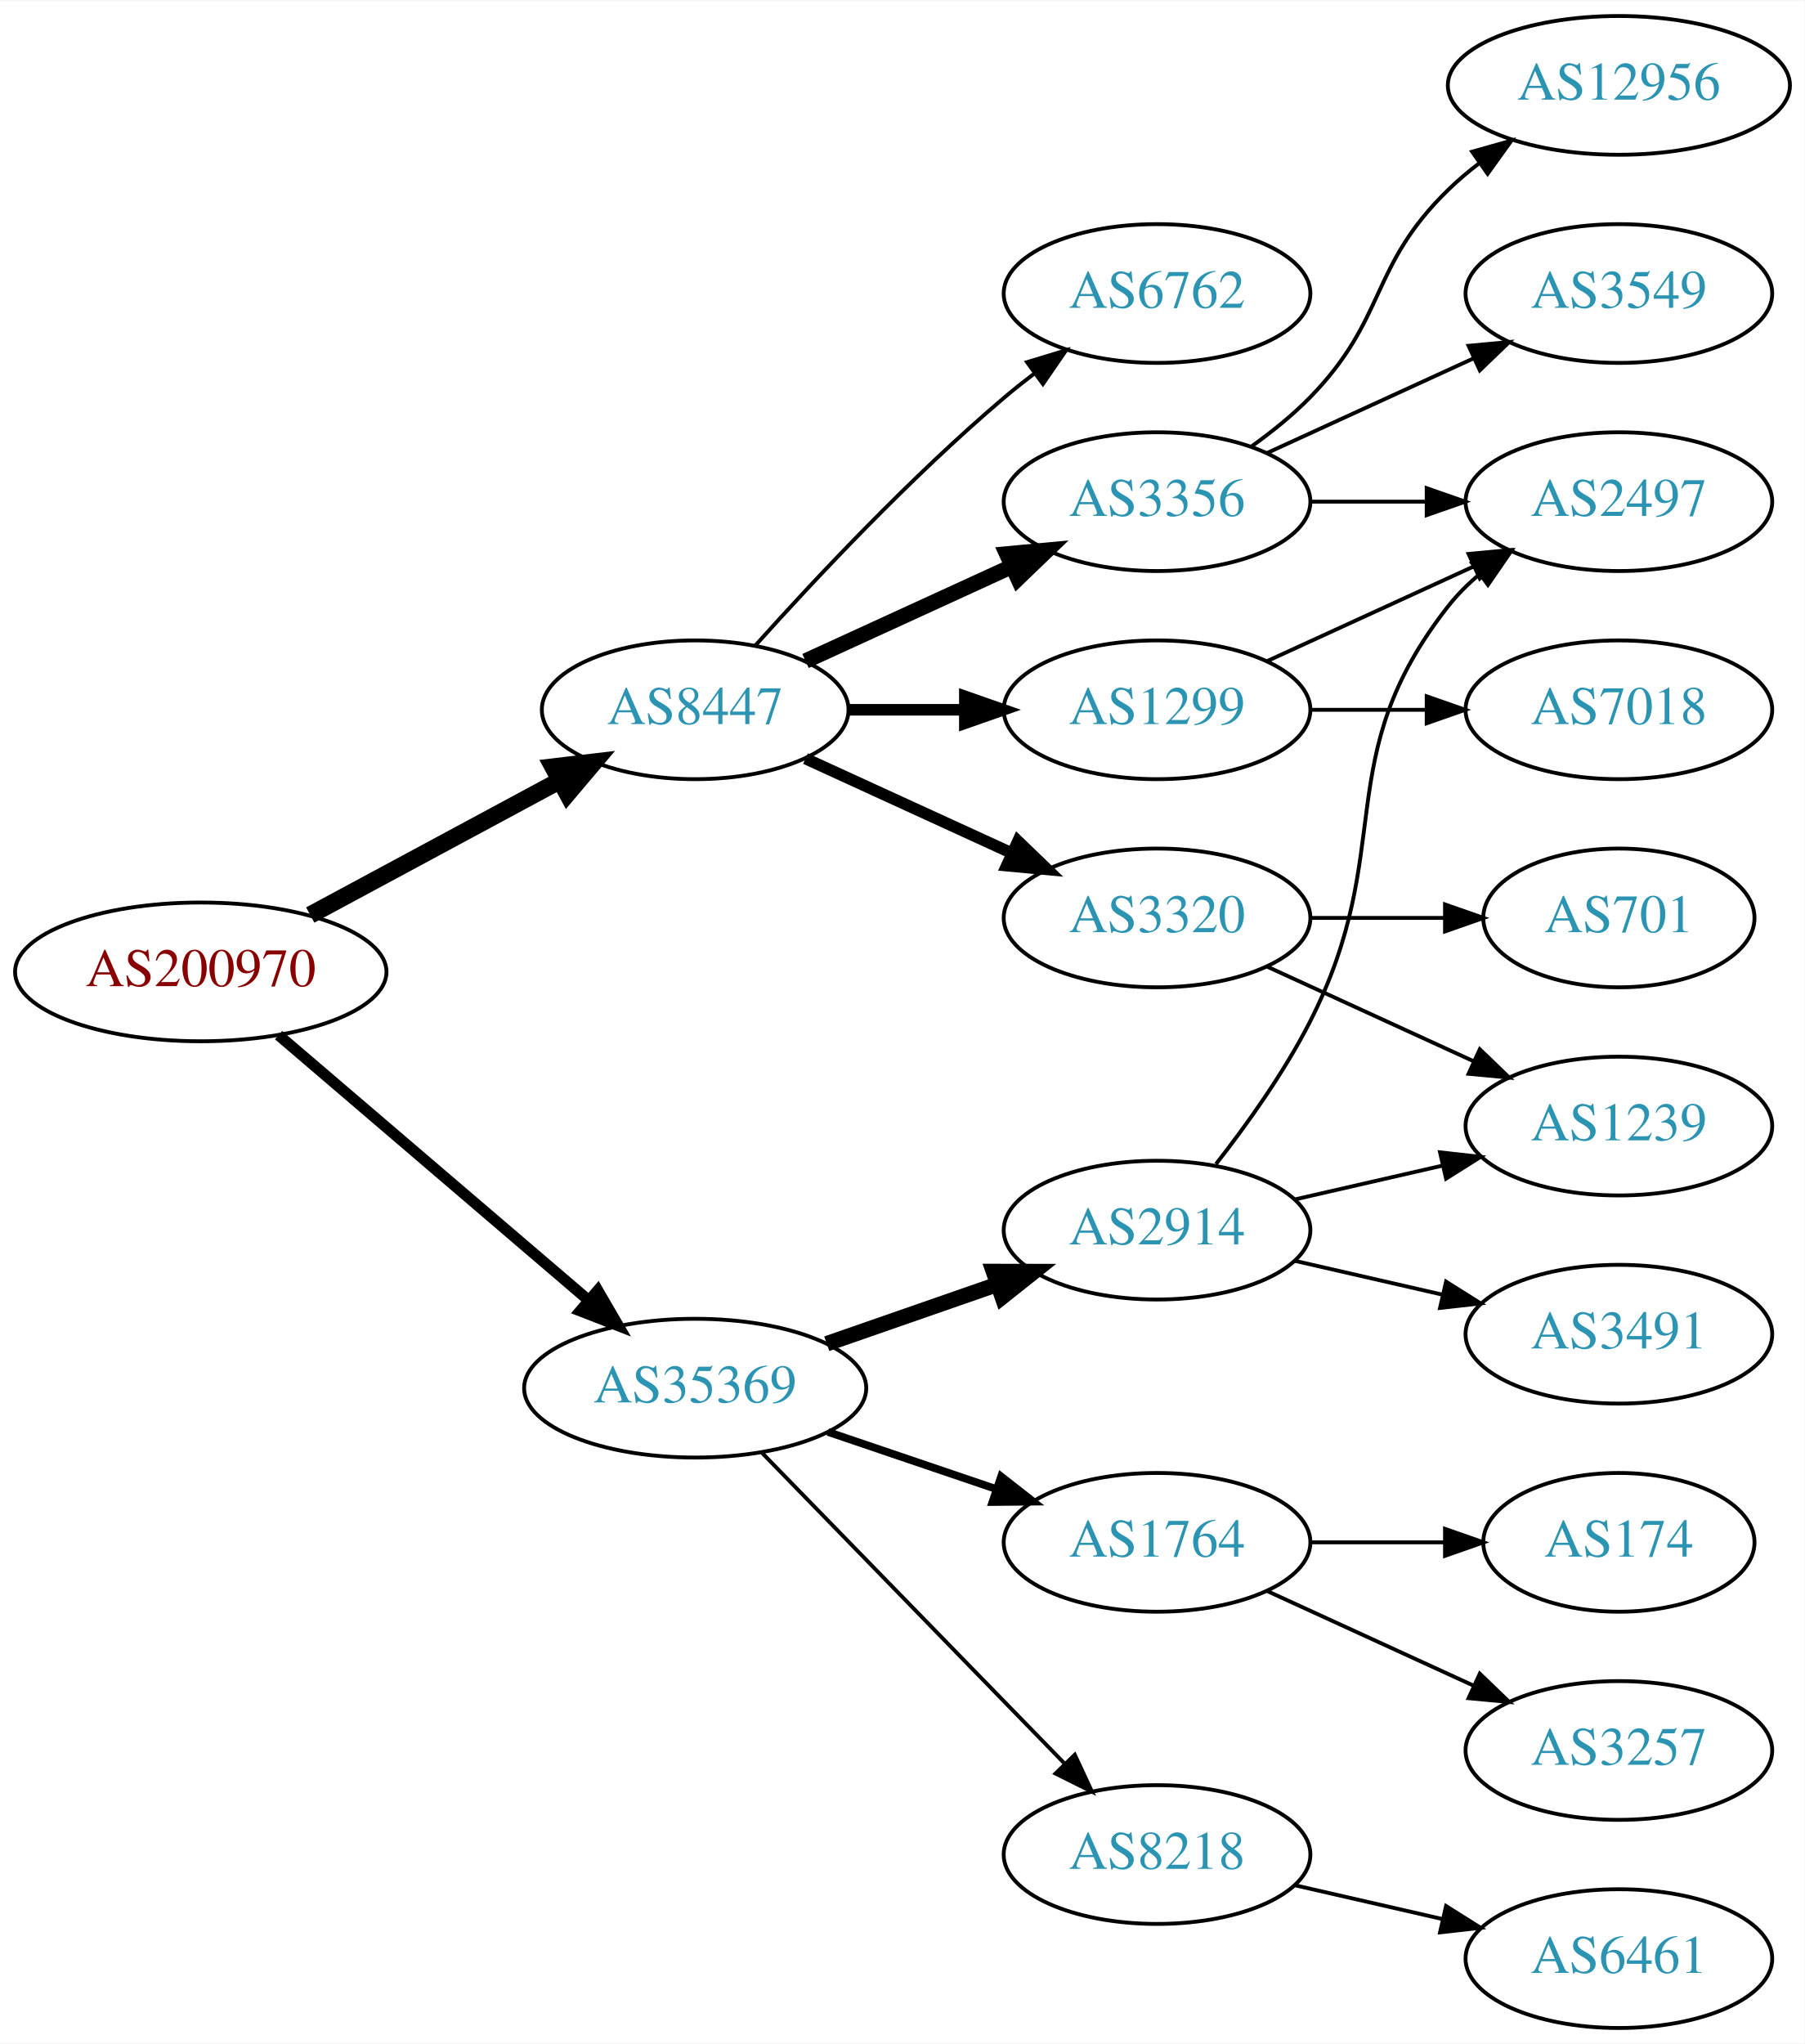
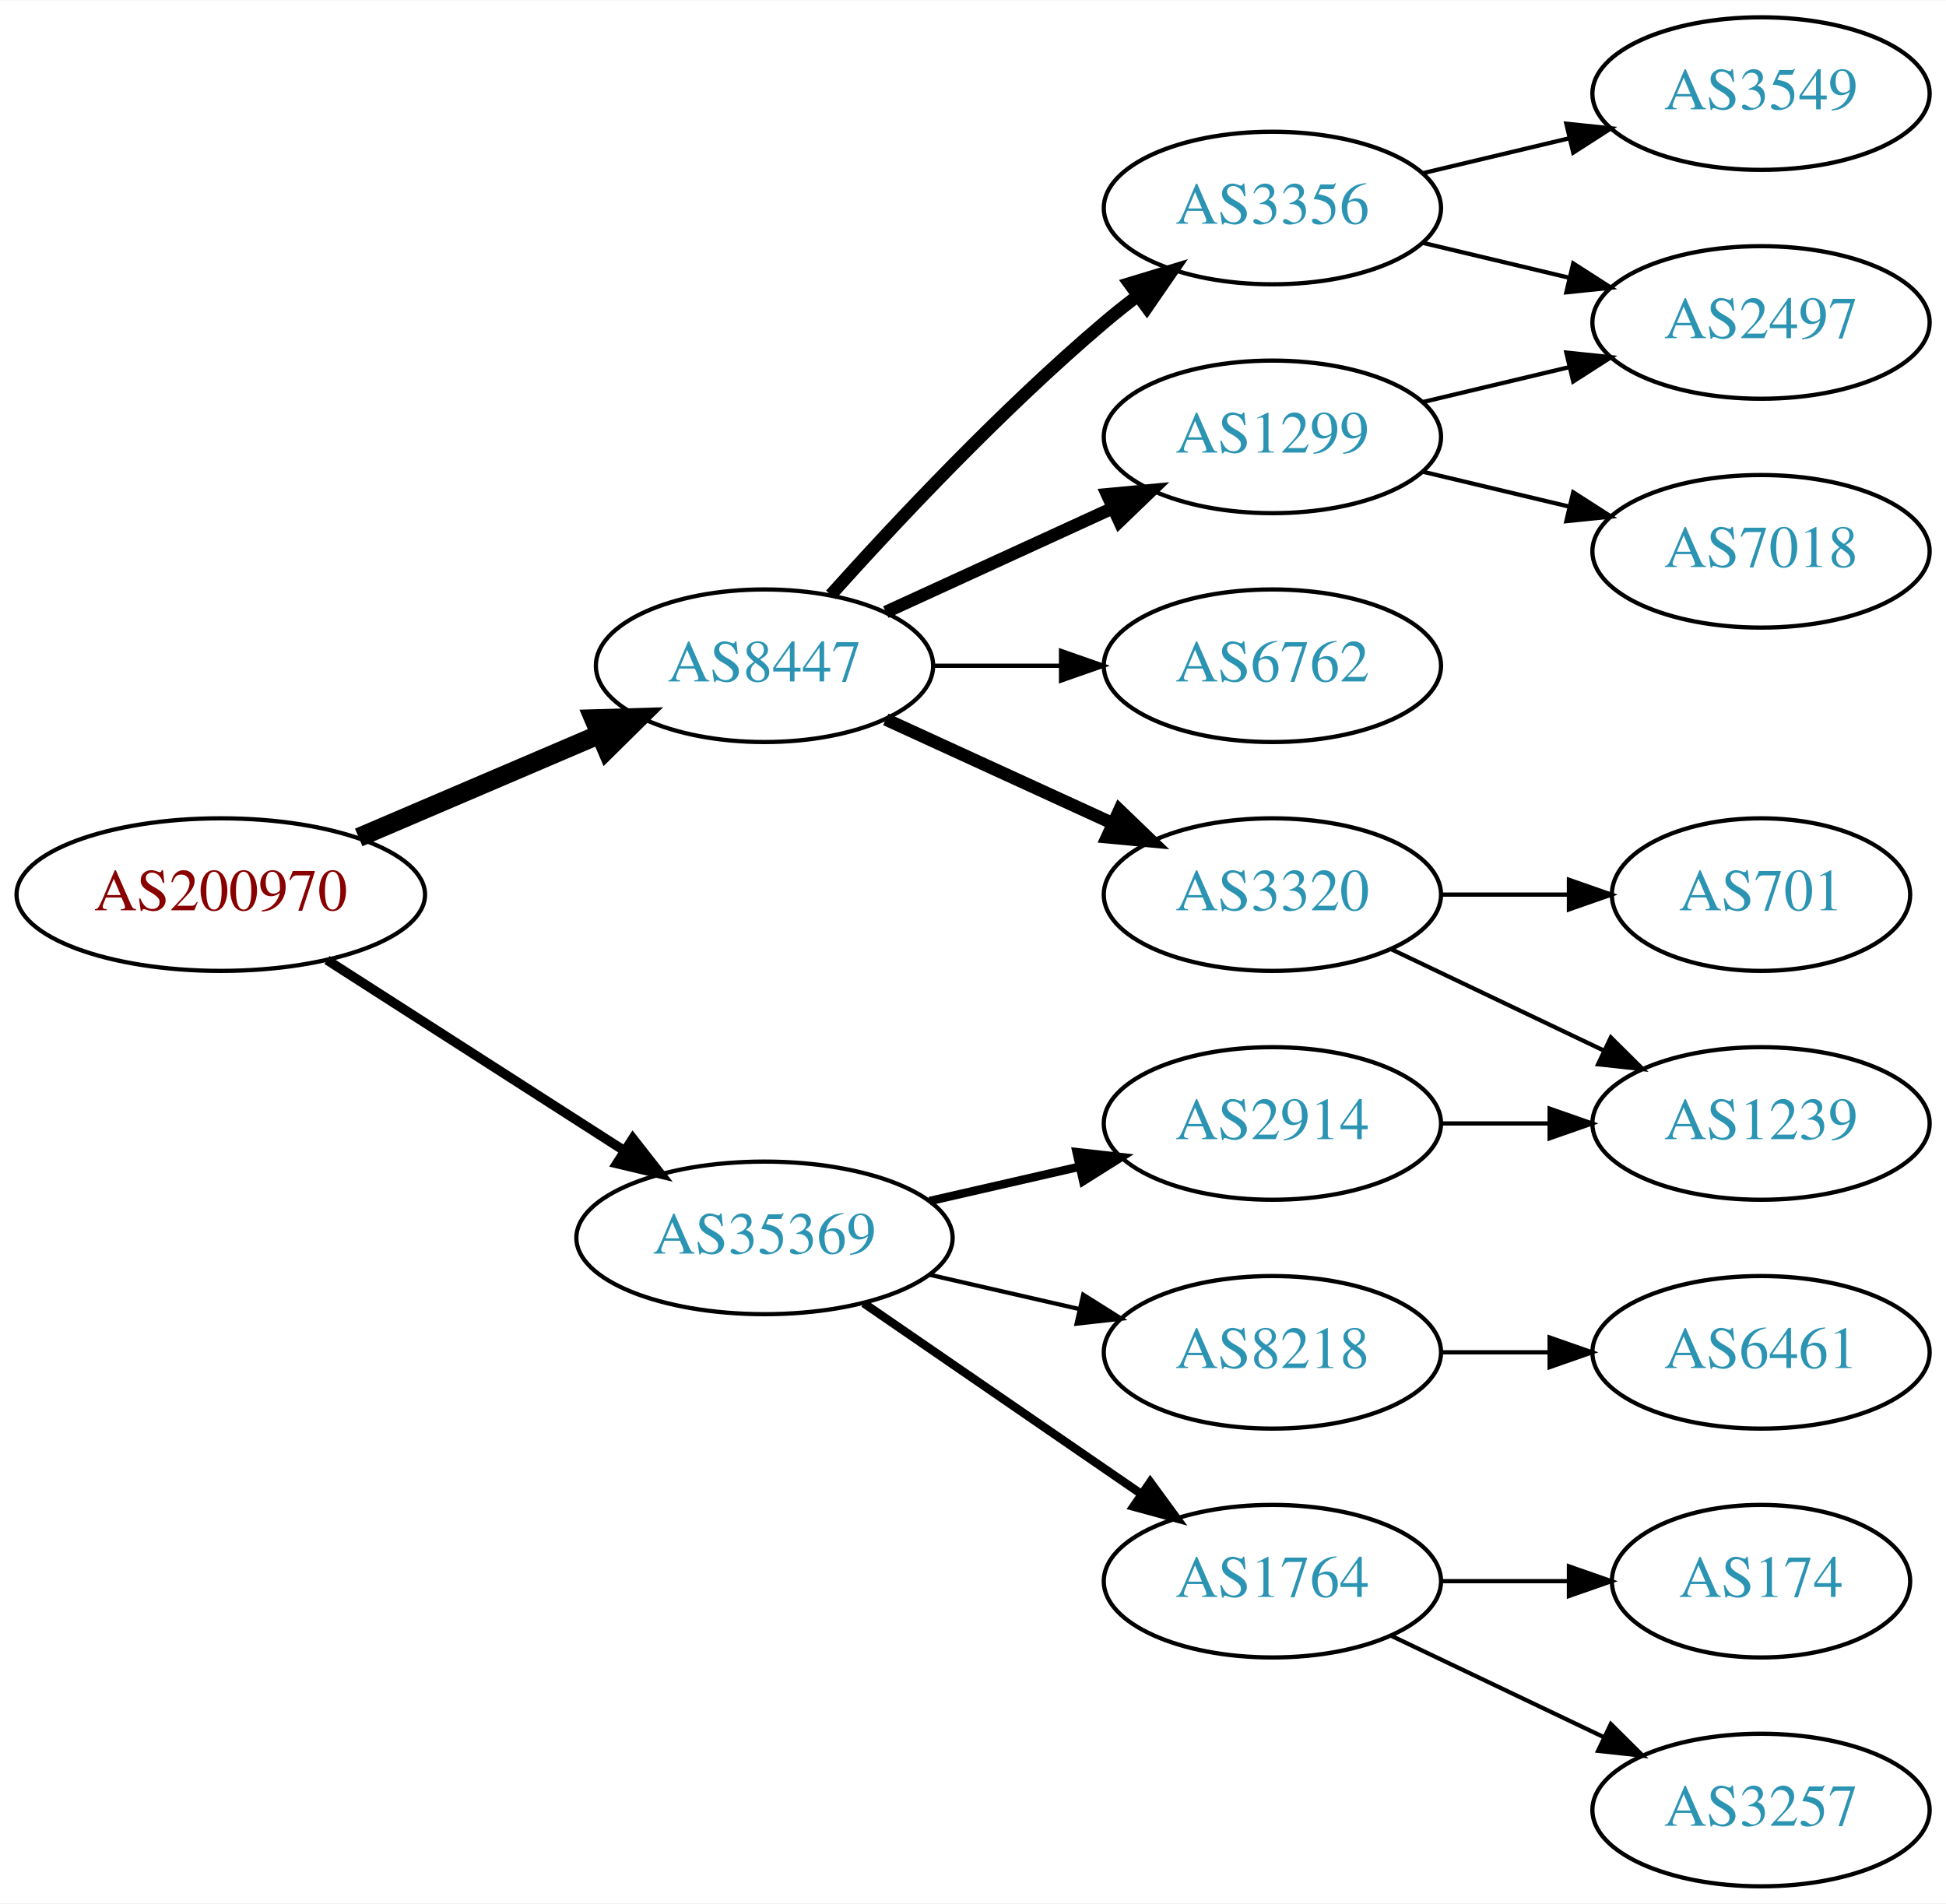
- <svg xmlns="http://www.w3.org/2000/svg" xmlns:xlink="http://www.w3.org/1999/xlink" width="468pt" height="530pt" viewBox="0.00 0.00 468.27 530.00">
-   <g id="graph0" class="graph" transform="scale(1 1) rotate(0) translate(4 526)">
-     <polygon fill="white" stroke="none" points="-4,4 -4,-526 464.269,-526 464.269,4 -4,4" />
+ <svg xmlns="http://www.w3.org/2000/svg" xmlns:xlink="http://www.w3.org/1999/xlink" width="459pt" height="449pt" viewBox="0.00 0.00 459.17 449.00">
+   <g id="graph0" class="graph" transform="scale(1 1) rotate(0) translate(4 445)">
+     <polygon fill="white" stroke="none" points="-4,4 -4,-445 455.17,-445 455.17,4 -4,4" />
    <g id="node1" class="node">
      <g id="a_node1">
        <a xlink:href="/asn/200970" xlink:title="AS200970 ~ Riepert Informationstechnologie OG [AT]">
-           <ellipse fill="#ffffff" stroke="black" cx="48.096" cy="-274" rx="48.192" ry="18" />
-           <text text-anchor="middle" x="48.096" y="-270.3" font-family="Times,serif" font-size="14.00" fill="#880000">AS200970</text>
+           <ellipse fill="#ffffff" stroke="black" cx="48.096" cy="-234" rx="48.192" ry="18" />
+           <text text-anchor="middle" x="48.096" y="-230.3" font-family="Times,serif" font-size="14.00" fill="#880000">AS200970</text>
        </a>
      </g>
    </g>
    <g id="node2" class="node">
      <g id="a_node2">
        <a xlink:href="/asn/8447" xlink:title="AS8447 ~ A1 Telekom Austria AG [AT]">
-           <ellipse fill="#ffffff" stroke="black" cx="176.388" cy="-342" rx="39.794" ry="18" />
-           <text text-anchor="middle" x="176.388" y="-338.3" font-family="Times,serif" font-size="14.00" fill="#2c94b3">AS8447</text>
+           <ellipse fill="#ffffff" stroke="black" cx="176.388" cy="-288" rx="39.794" ry="18" />
+           <text text-anchor="middle" x="176.388" y="-284.3" font-family="Times,serif" font-size="14.00" fill="#2c94b3">AS8447</text>
        </a>
      </g>
    </g>
    <g id="edge1" class="edge">
-       <path fill="none" stroke="black" stroke-width="4.5" d="M76.499,-288.755C95.498,-298.985 120.934,-312.68 141.251,-323.62" />
-       <polygon fill="black" stroke="black" stroke-width="4.5" points="139.512,-327.155 150.184,-328.429 143.246,-320.222 139.512,-327.155" />
+       <path fill="none" stroke="black" stroke-width="4.5" d="M80.639,-247.487C97.776,-254.815 119.097,-263.931 137.172,-271.66" />
+       <polygon fill="black" stroke="black" stroke-width="4.5" points="136.089,-275.479 146.832,-275.79 139.186,-268.238 136.089,-275.479" />
    </g>
    <g id="node3" class="node">
      <g id="a_node3">
        <a xlink:href="/asn/35369" xlink:title="AS35369 ~ LINZAG-TELEKOM-AS [AT]">
-           <ellipse fill="#ffffff" stroke="black" cx="176.388" cy="-166" rx="44.393" ry="18" />
-           <text text-anchor="middle" x="176.388" y="-162.3" font-family="Times,serif" font-size="14.00" fill="#2c94b3">AS35369</text>
+           <ellipse fill="#ffffff" stroke="black" cx="176.388" cy="-153" rx="44.393" ry="18" />
+           <text text-anchor="middle" x="176.388" y="-149.3" font-family="Times,serif" font-size="14.00" fill="#2c94b3">AS35369</text>
        </a>
      </g>
    </g>
    <g id="edge2" class="edge">
-       <path fill="none" stroke="black" stroke-width="2.864" d="M68.277,-257.597C89.727,-239.254 124.614,-209.419 148.715,-188.809" />
-       <polygon fill="black" stroke="black" stroke-width="2.864" points="151.115,-191.363 156.44,-182.203 146.565,-186.043 151.115,-191.363" />
+       <path fill="none" stroke="black" stroke-width="2.25" d="M73.147,-218.574C93.024,-205.826 121.421,-187.613 143.246,-173.615" />
+       <polygon fill="black" stroke="black" stroke-width="2.25" points="145.325,-176.439 151.853,-168.095 141.546,-170.547 145.325,-176.439" />
    </g>
    <g id="node4" class="node">
      <g id="a_node4">
+         <a xlink:href="/asn/1299" xlink:title="AS1299 ~ Telia Carrier [EU]">
+           <ellipse fill="#ffffff" stroke="black" cx="296.23" cy="-342" rx="39.794" ry="18" />
+           <text text-anchor="middle" x="296.23" y="-338.3" font-family="Times,serif" font-size="14.00" fill="#2c94b3">AS1299</text>
+         </a>
+       </g>
+     </g>
+     <g id="edge3" class="edge">
+       <path fill="none" stroke="black" stroke-width="3" d="M205.016,-300.661C220.973,-307.973 241.244,-317.261 258.527,-325.181" />
+       <polygon fill="black" stroke="black" stroke-width="3" points="257.225,-328.435 267.774,-329.419 260.141,-322.071 257.225,-328.435" />
+     </g>
+     <g id="node5" class="node">
+       <g id="a_node5">
+         <a xlink:href="/asn/3320" xlink:title="AS3320 ~ DTAG [DE]">
+           <ellipse fill="#ffffff" stroke="black" cx="296.23" cy="-234" rx="39.794" ry="18" />
+           <text text-anchor="middle" x="296.23" y="-230.3" font-family="Times,serif" font-size="14.00" fill="#2c94b3">AS3320</text>
+         </a>
+       </g>
+     </g>
+     <g id="edge4" class="edge">
+       <path fill="none" stroke="black" stroke-width="3" d="M205.016,-275.339C220.973,-268.027 241.244,-258.739 258.527,-250.819" />
+       <polygon fill="black" stroke="black" stroke-width="3" points="260.141,-253.929 267.774,-246.581 257.225,-247.565 260.141,-253.929" />
+     </g>
+     <g id="node6" class="node">
+       <g id="a_node6">
        <a xlink:href="/asn/3356" xlink:title="AS3356 ~ Level 3 Parent, LLC [US]">
          <ellipse fill="#ffffff" stroke="black" cx="296.23" cy="-396" rx="39.794" ry="18" />
          <text text-anchor="middle" x="296.23" y="-392.3" font-family="Times,serif" font-size="14.00" fill="#2c94b3">AS3356</text>
        </a>
      </g>
    </g>
-     <g id="edge3" class="edge">
-       <path fill="none" stroke="black" stroke-width="4" d="M205.016,-354.661C220.973,-361.973 241.244,-371.261 258.527,-379.181" />
-       <polygon fill="black" stroke="black" stroke-width="4" points="257.225,-382.435 267.774,-383.419 260.141,-376.071 257.225,-382.435" />
-     </g>
-     <g id="node5" class="node">
-       <g id="a_node5">
-         <a xlink:href="/asn/6762" xlink:title="AS6762 ~ TELECOM ITALIA SPARKLE S.p.A. [IT]">
-           <ellipse fill="#ffffff" stroke="black" cx="296.23" cy="-450" rx="39.794" ry="18" />
-           <text text-anchor="middle" x="296.23" y="-446.3" font-family="Times,serif" font-size="14.00" fill="#2c94b3">AS6762</text>
-         </a>
-       </g>
-     </g>
-     <g id="edge4" class="edge">
-       <path fill="none" stroke="black" d="M192.034,-358.725C207.334,-375.765 232.432,-402.523 256.584,-423 259.081,-425.117 261.741,-427.232 264.453,-429.293" />
-       <polygon fill="black" stroke="black" points="262.489,-432.194 272.629,-435.266 266.619,-426.541 262.489,-432.194" />
-     </g>
-     <g id="node6" class="node">
-       <g id="a_node6">
-         <a xlink:href="/asn/1299" xlink:title="AS1299 ~ Telia Carrier [EU]">
-           <ellipse fill="#ffffff" stroke="black" cx="296.23" cy="-342" rx="39.794" ry="18" />
-           <text text-anchor="middle" x="296.23" y="-338.3" font-family="Times,serif" font-size="14.00" fill="#2c94b3">AS1299</text>
-         </a>
-       </g>
-     </g>
    <g id="edge5" class="edge">
-       <path fill="none" stroke="black" stroke-width="3" d="M216.3,-342C225.854,-342 236.203,-342 246.166,-342" />
-       <polygon fill="black" stroke="black" stroke-width="3" points="246.358,-345.5 256.358,-342 246.358,-338.5 246.358,-345.5" />
+       <path fill="none" stroke="black" stroke-width="3" d="M192.034,-304.725C207.334,-321.765 232.432,-348.523 256.584,-369 259.081,-371.117 261.741,-373.232 264.453,-375.293" />
+       <polygon fill="black" stroke="black" stroke-width="3" points="262.489,-378.194 272.629,-381.266 266.619,-372.541 262.489,-378.194" />
    </g>
    <g id="node7" class="node">
      <g id="a_node7">
-         <a xlink:href="/asn/3320" xlink:title="AS3320 ~ DTAG [DE]">
+         <a xlink:href="/asn/6762" xlink:title="AS6762 ~ TELECOM ITALIA SPARKLE S.p.A. [IT]">
          <ellipse fill="#ffffff" stroke="black" cx="296.23" cy="-288" rx="39.794" ry="18" />
-           <text text-anchor="middle" x="296.23" y="-284.3" font-family="Times,serif" font-size="14.00" fill="#2c94b3">AS3320</text>
+           <text text-anchor="middle" x="296.23" y="-284.3" font-family="Times,serif" font-size="14.00" fill="#2c94b3">AS6762</text>
        </a>
      </g>
    </g>
    <g id="edge6" class="edge">
-       <path fill="none" stroke="black" stroke-width="3" d="M205.016,-329.339C220.973,-322.027 241.244,-312.739 258.527,-304.819" />
-       <polygon fill="black" stroke="black" stroke-width="3" points="260.141,-307.929 267.774,-300.581 257.225,-301.565 260.141,-307.929" />
+       <path fill="none" stroke="black" d="M216.3,-288C225.854,-288 236.203,-288 246.166,-288" />
+       <polygon fill="black" stroke="black" points="246.358,-291.5 256.358,-288 246.358,-284.5 246.358,-291.5" />
+     </g>
+     <g id="node13" class="node">
+       <g id="a_node13">
+         <a xlink:href="/asn/1764" xlink:title="AS1764 ~ NEXTLAYER-AS [AT]">
+           <ellipse fill="#ffffff" stroke="black" cx="296.23" cy="-72" rx="39.794" ry="18" />
+           <text text-anchor="middle" x="296.23" y="-68.3" font-family="Times,serif" font-size="14.00" fill="#2c94b3">AS1764</text>
+         </a>
+       </g>
+     </g>
+     <g id="edge13" class="edge">
+       <path fill="none" stroke="black" stroke-width="2" d="M199.83,-137.574C218.412,-124.802 244.972,-106.545 265.352,-92.537" />
+       <polygon fill="black" stroke="black" stroke-width="2" points="267.408,-95.371 273.666,-86.822 263.443,-89.602 267.408,-95.371" />
    </g>
    <g id="node14" class="node">
      <g id="a_node14">
        <a xlink:href="/asn/2914" xlink:title="AS2914 ~ NTT America, Inc. [US]">
-           <ellipse fill="#ffffff" stroke="black" cx="296.23" cy="-207" rx="39.794" ry="18" />
-           <text text-anchor="middle" x="296.23" y="-203.3" font-family="Times,serif" font-size="14.00" fill="#2c94b3">AS2914</text>
+           <ellipse fill="#ffffff" stroke="black" cx="296.23" cy="-180" rx="39.794" ry="18" />
+           <text text-anchor="middle" x="296.23" y="-176.3" font-family="Times,serif" font-size="14.00" fill="#2c94b3">AS2914</text>
        </a>
      </g>
    </g>
    <g id="edge14" class="edge">
-       <path fill="none" stroke="black" stroke-width="4" d="M210.527,-177.53C224.244,-182.302 240.284,-187.883 254.693,-192.896" />
-       <polygon fill="black" stroke="black" stroke-width="4" points="253.765,-196.279 264.36,-196.26 256.065,-189.668 253.765,-196.279" />
+       <path fill="none" stroke="black" stroke-width="2" d="M215.322,-161.692C226.563,-164.267 238.976,-167.111 250.599,-169.774" />
+       <polygon fill="black" stroke="black" stroke-width="2" points="250.031,-173.235 260.56,-172.057 251.595,-166.412 250.031,-173.235" />
    </g>
    <g id="node15" class="node">
      <g id="a_node15">
-         <a xlink:href="/asn/1764" xlink:title="AS1764 ~ NEXTLAYER-AS [AT]">
+         <a xlink:href="/asn/8218" xlink:title="AS8218 ~ legacy Neotelecoms [FR]">
          <ellipse fill="#ffffff" stroke="black" cx="296.23" cy="-126" rx="39.794" ry="18" />
-           <text text-anchor="middle" x="296.23" y="-122.3" font-family="Times,serif" font-size="14.00" fill="#2c94b3">AS1764</text>
+           <text text-anchor="middle" x="296.23" y="-122.3" font-family="Times,serif" font-size="14.00" fill="#2c94b3">AS8218</text>
        </a>
      </g>
    </g>
    <g id="edge15" class="edge">
-       <path fill="none" stroke="black" stroke-width="2" d="M210.841,-154.645C224.442,-150.028 240.284,-144.651 254.546,-139.81" />
-       <polygon fill="black" stroke="black" stroke-width="2" points="255.775,-143.089 264.119,-136.56 253.525,-136.46 255.775,-143.089" />
-     </g>
-     <g id="node16" class="node">
-       <g id="a_node16">
-         <a xlink:href="/asn/8218" xlink:title="AS8218 ~ legacy Neotelecoms [FR]">
-           <ellipse fill="#ffffff" stroke="black" cx="296.23" cy="-45" rx="39.794" ry="18" />
-           <text text-anchor="middle" x="296.23" y="-41.3" font-family="Times,serif" font-size="14.00" fill="#2c94b3">AS8218</text>
-         </a>
-       </g>
-     </g>
-     <g id="edge16" class="edge">
-       <path fill="none" stroke="black" d="M193.773,-149.175C214.203,-128.198 249.241,-92.222 272.321,-68.523" />
-       <polygon fill="black" stroke="black" points="274.891,-70.901 279.36,-61.295 269.876,-66.017 274.891,-70.901" />
+       <path fill="none" stroke="black" d="M215.322,-144.308C226.563,-141.733 238.976,-138.889 250.599,-136.226" />
+       <polygon fill="black" stroke="black" points="251.595,-139.588 260.56,-133.943 250.031,-132.765 251.595,-139.588" />
    </g>
    <g id="node8" class="node">
      <g id="a_node8">
        <a xlink:href="/asn/2497" xlink:title="AS2497 ~ Internet Initiative Japan Inc. [JP]">
-           <ellipse fill="#ffffff" stroke="black" cx="416.073" cy="-396" rx="39.794" ry="18" />
-           <text text-anchor="middle" x="416.073" y="-392.3" font-family="Times,serif" font-size="14.00" fill="#2c94b3">AS2497</text>
+           <ellipse fill="#ffffff" stroke="black" cx="411.523" cy="-369" rx="39.794" ry="18" />
+           <text text-anchor="middle" x="411.523" y="-365.3" font-family="Times,serif" font-size="14.00" fill="#2c94b3">AS2497</text>
        </a>
      </g>
    </g>
    <g id="edge7" class="edge">
-       <path fill="none" stroke="black" d="M336.143,-396C345.696,-396 356.046,-396 366.008,-396" />
-       <polygon fill="black" stroke="black" points="366.201,-399.5 376.201,-396 366.201,-392.5 366.201,-399.5" />
+       <path fill="none" stroke="black" d="M331.837,-350.248C342.709,-352.838 354.863,-355.735 366.305,-358.462" />
+       <polygon fill="black" stroke="black" points="365.589,-361.889 376.128,-360.803 367.212,-355.08 365.589,-361.889" />
    </g>
    <g id="node9" class="node">
      <g id="a_node9">
-         <a xlink:href="/asn/3549" xlink:title="AS3549 ~ Level 3 Parent, LLC [US]">
-           <ellipse fill="#ffffff" stroke="black" cx="416.073" cy="-450" rx="39.794" ry="18" />
-           <text text-anchor="middle" x="416.073" y="-446.3" font-family="Times,serif" font-size="14.00" fill="#2c94b3">AS3549</text>
+         <a xlink:href="/asn/7018" xlink:title="AS7018 ~ AT&amp;T Services, Inc. [US]">
+           <ellipse fill="#ffffff" stroke="black" cx="411.523" cy="-315" rx="39.794" ry="18" />
+           <text text-anchor="middle" x="411.523" y="-311.3" font-family="Times,serif" font-size="14.00" fill="#2c94b3">AS7018</text>
        </a>
      </g>
    </g>
    <g id="edge8" class="edge">
-       <path fill="none" stroke="black" d="M324.859,-408.661C340.816,-415.973 361.087,-425.261 378.369,-433.181" />
-       <polygon fill="black" stroke="black" points="377.068,-436.435 387.617,-437.419 379.984,-430.071 377.068,-436.435" />
-     </g>
-     <g id="node10" class="node">
-       <g id="a_node10">
-         <a xlink:href="/asn/12956" xlink:title="AS12956 ~ TELXIUS [ES]">
-           <ellipse fill="#ffffff" stroke="black" cx="416.073" cy="-504" rx="44.393" ry="18" />
-           <text text-anchor="middle" x="416.073" y="-500.3" font-family="Times,serif" font-size="14.00" fill="#2c94b3">AS12956</text>
-         </a>
-       </g>
-     </g>
-     <g id="edge9" class="edge">
-       <path fill="none" stroke="black" d="M320.824,-410.389C326.08,-414.148 331.412,-418.437 335.877,-423 356.049,-443.617 351.183,-456.906 371.877,-477 374.363,-479.414 377.1,-481.722 379.953,-483.9" />
-       <polygon fill="black" stroke="black" points="377.991,-486.798 388.189,-489.671 382.008,-481.066 377.991,-486.798" />
-     </g>
-     <g id="edge11" class="edge">
-       <path fill="none" stroke="black" d="M324.859,-354.661C340.816,-361.973 361.087,-371.261 378.369,-379.181" />
-       <polygon fill="black" stroke="black" points="377.068,-382.435 387.617,-383.419 379.984,-376.071 377.068,-382.435" />
+       <path fill="none" stroke="black" d="M331.837,-333.752C342.709,-331.162 354.863,-328.265 366.305,-325.538" />
+       <polygon fill="black" stroke="black" points="367.212,-328.92 376.128,-323.197 365.589,-322.111 367.212,-328.92" />
    </g>
    <g id="node11" class="node">
      <g id="a_node11">
-         <a xlink:href="/asn/7018" xlink:title="AS7018 ~ AT&amp;T Services, Inc. [US]">
-           <ellipse fill="#ffffff" stroke="black" cx="416.073" cy="-342" rx="39.794" ry="18" />
-           <text text-anchor="middle" x="416.073" y="-338.3" font-family="Times,serif" font-size="14.00" fill="#2c94b3">AS7018</text>
-         </a>
-       </g>
-     </g>
-     <g id="edge10" class="edge">
-       <path fill="none" stroke="black" d="M336.143,-342C345.696,-342 356.046,-342 366.008,-342" />
-       <polygon fill="black" stroke="black" points="366.201,-345.5 376.201,-342 366.201,-338.5 366.201,-345.5" />
+         <a xlink:href="/asn/701" xlink:title="AS701 ~ UUNET [US]">
+           <ellipse fill="#ffffff" stroke="black" cx="411.523" cy="-234" rx="35.194" ry="18" />
+           <text text-anchor="middle" x="411.523" y="-230.3" font-family="Times,serif" font-size="14.00" fill="#2c94b3">AS701</text>
+         </a>
+       </g>
+     </g>
+     <g id="edge11" class="edge">
+       <path fill="none" stroke="black" d="M335.902,-234C345.608,-234 356.098,-234 366.061,-234" />
+       <polygon fill="black" stroke="black" points="366.198,-237.5 376.198,-234 366.198,-230.5 366.198,-237.5" />
    </g>
    <g id="node12" class="node">
      <g id="a_node12">
        <a xlink:href="/asn/1239" xlink:title="AS1239 ~ Sprint [US]">
-           <ellipse fill="#ffffff" stroke="black" cx="416.073" cy="-234" rx="39.794" ry="18" />
-           <text text-anchor="middle" x="416.073" y="-230.3" font-family="Times,serif" font-size="14.00" fill="#2c94b3">AS1239</text>
+           <ellipse fill="#ffffff" stroke="black" cx="411.523" cy="-180" rx="39.794" ry="18" />
+           <text text-anchor="middle" x="411.523" y="-176.3" font-family="Times,serif" font-size="14.00" fill="#2c94b3">AS1239</text>
        </a>
      </g>
    </g>
    <g id="edge12" class="edge">
-       <path fill="none" stroke="black" d="M324.859,-275.339C340.816,-268.027 361.087,-258.739 378.369,-250.819" />
-       <polygon fill="black" stroke="black" points="379.984,-253.929 387.617,-246.581 377.068,-247.565 379.984,-253.929" />
-     </g>
-     <g id="node13" class="node">
-       <g id="a_node13">
-         <a xlink:href="/asn/701" xlink:title="AS701 ~ UUNET [US]">
-           <ellipse fill="#ffffff" stroke="black" cx="416.073" cy="-288" rx="35.194" ry="18" />
-           <text text-anchor="middle" x="416.073" y="-284.3" font-family="Times,serif" font-size="14.00" fill="#2c94b3">AS701</text>
-         </a>
-       </g>
-     </g>
-     <g id="edge13" class="edge">
-       <path fill="none" stroke="black" d="M336.143,-288C347.23,-288 359.389,-288 370.771,-288" />
-       <polygon fill="black" stroke="black" points="370.953,-291.5 380.953,-288 370.953,-284.5 370.953,-291.5" />
-     </g>
-     <g id="edge19" class="edge">
-       <path fill="none" stroke="black" d="M311.527,-224.14C319.513,-234.353 329.174,-247.853 335.877,-261 358.857,-306.077 340.578,-329.246 371.877,-369 374.202,-371.953 376.945,-374.67 379.904,-377.147" />
-       <polygon fill="black" stroke="black" points="377.964,-380.064 388.101,-383.145 382.097,-374.415 377.964,-380.064" />
-     </g>
-     <g id="edge17" class="edge">
-       <path fill="none" stroke="black" d="M331.949,-214.955C343.949,-217.704 357.57,-220.825 370.263,-223.733" />
-       <polygon fill="black" stroke="black" points="369.665,-227.187 380.194,-226.009 371.229,-220.364 369.665,-227.187" />
+       <path fill="none" stroke="black" d="M324.367,-221.066C339.361,-213.919 358.182,-204.948 374.405,-197.215" />
+       <polygon fill="black" stroke="black" points="376.087,-200.291 383.608,-192.829 373.075,-193.972 376.087,-200.291" />
+     </g>
+     <g id="edge10" class="edge">
+       <path fill="none" stroke="black" d="M331.837,-387.752C342.709,-385.162 354.863,-382.265 366.305,-379.538" />
+       <polygon fill="black" stroke="black" points="367.212,-382.92 376.128,-377.197 365.589,-376.111 367.212,-382.92" />
+     </g>
+     <g id="node10" class="node">
+       <g id="a_node10">
+         <a xlink:href="/asn/3549" xlink:title="AS3549 ~ Level 3 Parent, LLC [US]">
+           <ellipse fill="#ffffff" stroke="black" cx="411.523" cy="-423" rx="39.794" ry="18" />
+           <text text-anchor="middle" x="411.523" y="-419.3" font-family="Times,serif" font-size="14.00" fill="#2c94b3">AS3549</text>
+         </a>
+       </g>
+     </g>
+     <g id="edge9" class="edge">
+       <path fill="none" stroke="black" d="M331.837,-404.248C342.709,-406.838 354.863,-409.735 366.305,-412.462" />
+       <polygon fill="black" stroke="black" points="365.589,-415.889 376.128,-414.803 367.212,-409.08 365.589,-415.889" />
+     </g>
+     <g id="node16" class="node">
+       <g id="a_node16">
+         <a xlink:href="/asn/3257" xlink:title="AS3257 ~ GTT [DE]">
+           <ellipse fill="#ffffff" stroke="black" cx="411.523" cy="-18" rx="39.794" ry="18" />
+           <text text-anchor="middle" x="411.523" y="-14.3" font-family="Times,serif" font-size="14.00" fill="#2c94b3">AS3257</text>
+         </a>
+       </g>
+     </g>
+     <g id="edge16" class="edge">
+       <path fill="none" stroke="black" d="M324.367,-59.066C339.361,-51.919 358.182,-42.948 374.405,-35.215" />
+       <polygon fill="black" stroke="black" points="376.087,-38.291 383.608,-30.829 373.075,-31.972 376.087,-38.291" />
    </g>
    <g id="node17" class="node">
      <g id="a_node17">
-         <a xlink:href="/asn/3491" xlink:title="AS3491 ~ PCCW Global, Inc. [US]">
-           <ellipse fill="#ffffff" stroke="black" cx="416.073" cy="-180" rx="39.794" ry="18" />
-           <text text-anchor="middle" x="416.073" y="-176.3" font-family="Times,serif" font-size="14.00" fill="#2c94b3">AS3491</text>
-         </a>
-       </g>
-     </g>
-     <g id="edge18" class="edge">
-       <path fill="none" stroke="black" d="M331.949,-199.045C343.949,-196.296 357.57,-193.175 370.263,-190.267" />
-       <polygon fill="black" stroke="black" points="371.229,-193.636 380.194,-187.991 369.665,-186.813 371.229,-193.636" />
+         <a xlink:href="/asn/174" xlink:title="AS174 ~ Cogent Communications [US]">
+           <ellipse fill="#ffffff" stroke="black" cx="411.523" cy="-72" rx="35.194" ry="18" />
+           <text text-anchor="middle" x="411.523" y="-68.3" font-family="Times,serif" font-size="14.00" fill="#2c94b3">AS174</text>
+         </a>
+       </g>
+     </g>
+     <g id="edge17" class="edge">
+       <path fill="none" stroke="black" d="M335.902,-72C345.608,-72 356.098,-72 366.061,-72" />
+       <polygon fill="black" stroke="black" points="366.198,-75.5 376.198,-72 366.198,-68.5 366.198,-75.5" />
+     </g>
+     <g id="edge19" class="edge">
+       <path fill="none" stroke="black" d="M335.902,-180C344.105,-180 352.869,-180 361.401,-180" />
+       <polygon fill="black" stroke="black" points="361.641,-183.5 371.641,-180 361.641,-176.5 361.641,-183.5" />
    </g>
    <g id="node18" class="node">
      <g id="a_node18">
-         <a xlink:href="/asn/3257" xlink:title="AS3257 ~ GTT [DE]">
-           <ellipse fill="#ffffff" stroke="black" cx="416.073" cy="-72" rx="39.794" ry="18" />
-           <text text-anchor="middle" x="416.073" y="-68.3" font-family="Times,serif" font-size="14.00" fill="#2c94b3">AS3257</text>
-         </a>
-       </g>
-     </g>
-     <g id="edge20" class="edge">
-       <path fill="none" stroke="black" d="M324.859,-113.339C340.816,-106.027 361.087,-96.739 378.369,-88.819" />
-       <polygon fill="black" stroke="black" points="379.984,-91.929 387.617,-84.581 377.068,-85.565 379.984,-91.929" />
-     </g>
-     <g id="node19" class="node">
-       <g id="a_node19">
-         <a xlink:href="/asn/174" xlink:title="AS174 ~ Cogent Communications [US]">
-           <ellipse fill="#ffffff" stroke="black" cx="416.073" cy="-126" rx="35.194" ry="18" />
-           <text text-anchor="middle" x="416.073" y="-122.3" font-family="Times,serif" font-size="14.00" fill="#2c94b3">AS174</text>
-         </a>
-       </g>
-     </g>
-     <g id="edge21" class="edge">
-       <path fill="none" stroke="black" d="M336.143,-126C347.23,-126 359.389,-126 370.771,-126" />
-       <polygon fill="black" stroke="black" points="370.953,-129.5 380.953,-126 370.953,-122.5 370.953,-129.5" />
-     </g>
-     <g id="node20" class="node">
-       <g id="a_node20">
        <a xlink:href="/asn/6461" xlink:title="AS6461 ~ Zayo Bandwidth [US]">
-           <ellipse fill="#ffffff" stroke="black" cx="416.073" cy="-18" rx="39.794" ry="18" />
-           <text text-anchor="middle" x="416.073" y="-14.3" font-family="Times,serif" font-size="14.00" fill="#2c94b3">AS6461</text>
-         </a>
-       </g>
-     </g>
-     <g id="edge22" class="edge">
-       <path fill="none" stroke="black" d="M331.949,-37.045C343.949,-34.296 357.57,-31.175 370.263,-28.267" />
-       <polygon fill="black" stroke="black" points="371.229,-31.636 380.194,-25.991 369.665,-24.813 371.229,-31.636" />
+           <ellipse fill="#ffffff" stroke="black" cx="411.523" cy="-126" rx="39.794" ry="18" />
+           <text text-anchor="middle" x="411.523" y="-122.3" font-family="Times,serif" font-size="14.00" fill="#2c94b3">AS6461</text>
+         </a>
+       </g>
+     </g>
+     <g id="edge18" class="edge">
+       <path fill="none" stroke="black" d="M335.902,-126C344.105,-126 352.869,-126 361.401,-126" />
+       <polygon fill="black" stroke="black" points="361.641,-129.5 371.641,-126 361.641,-122.5 361.641,-129.5" />
    </g>
  </g>
</svg>
